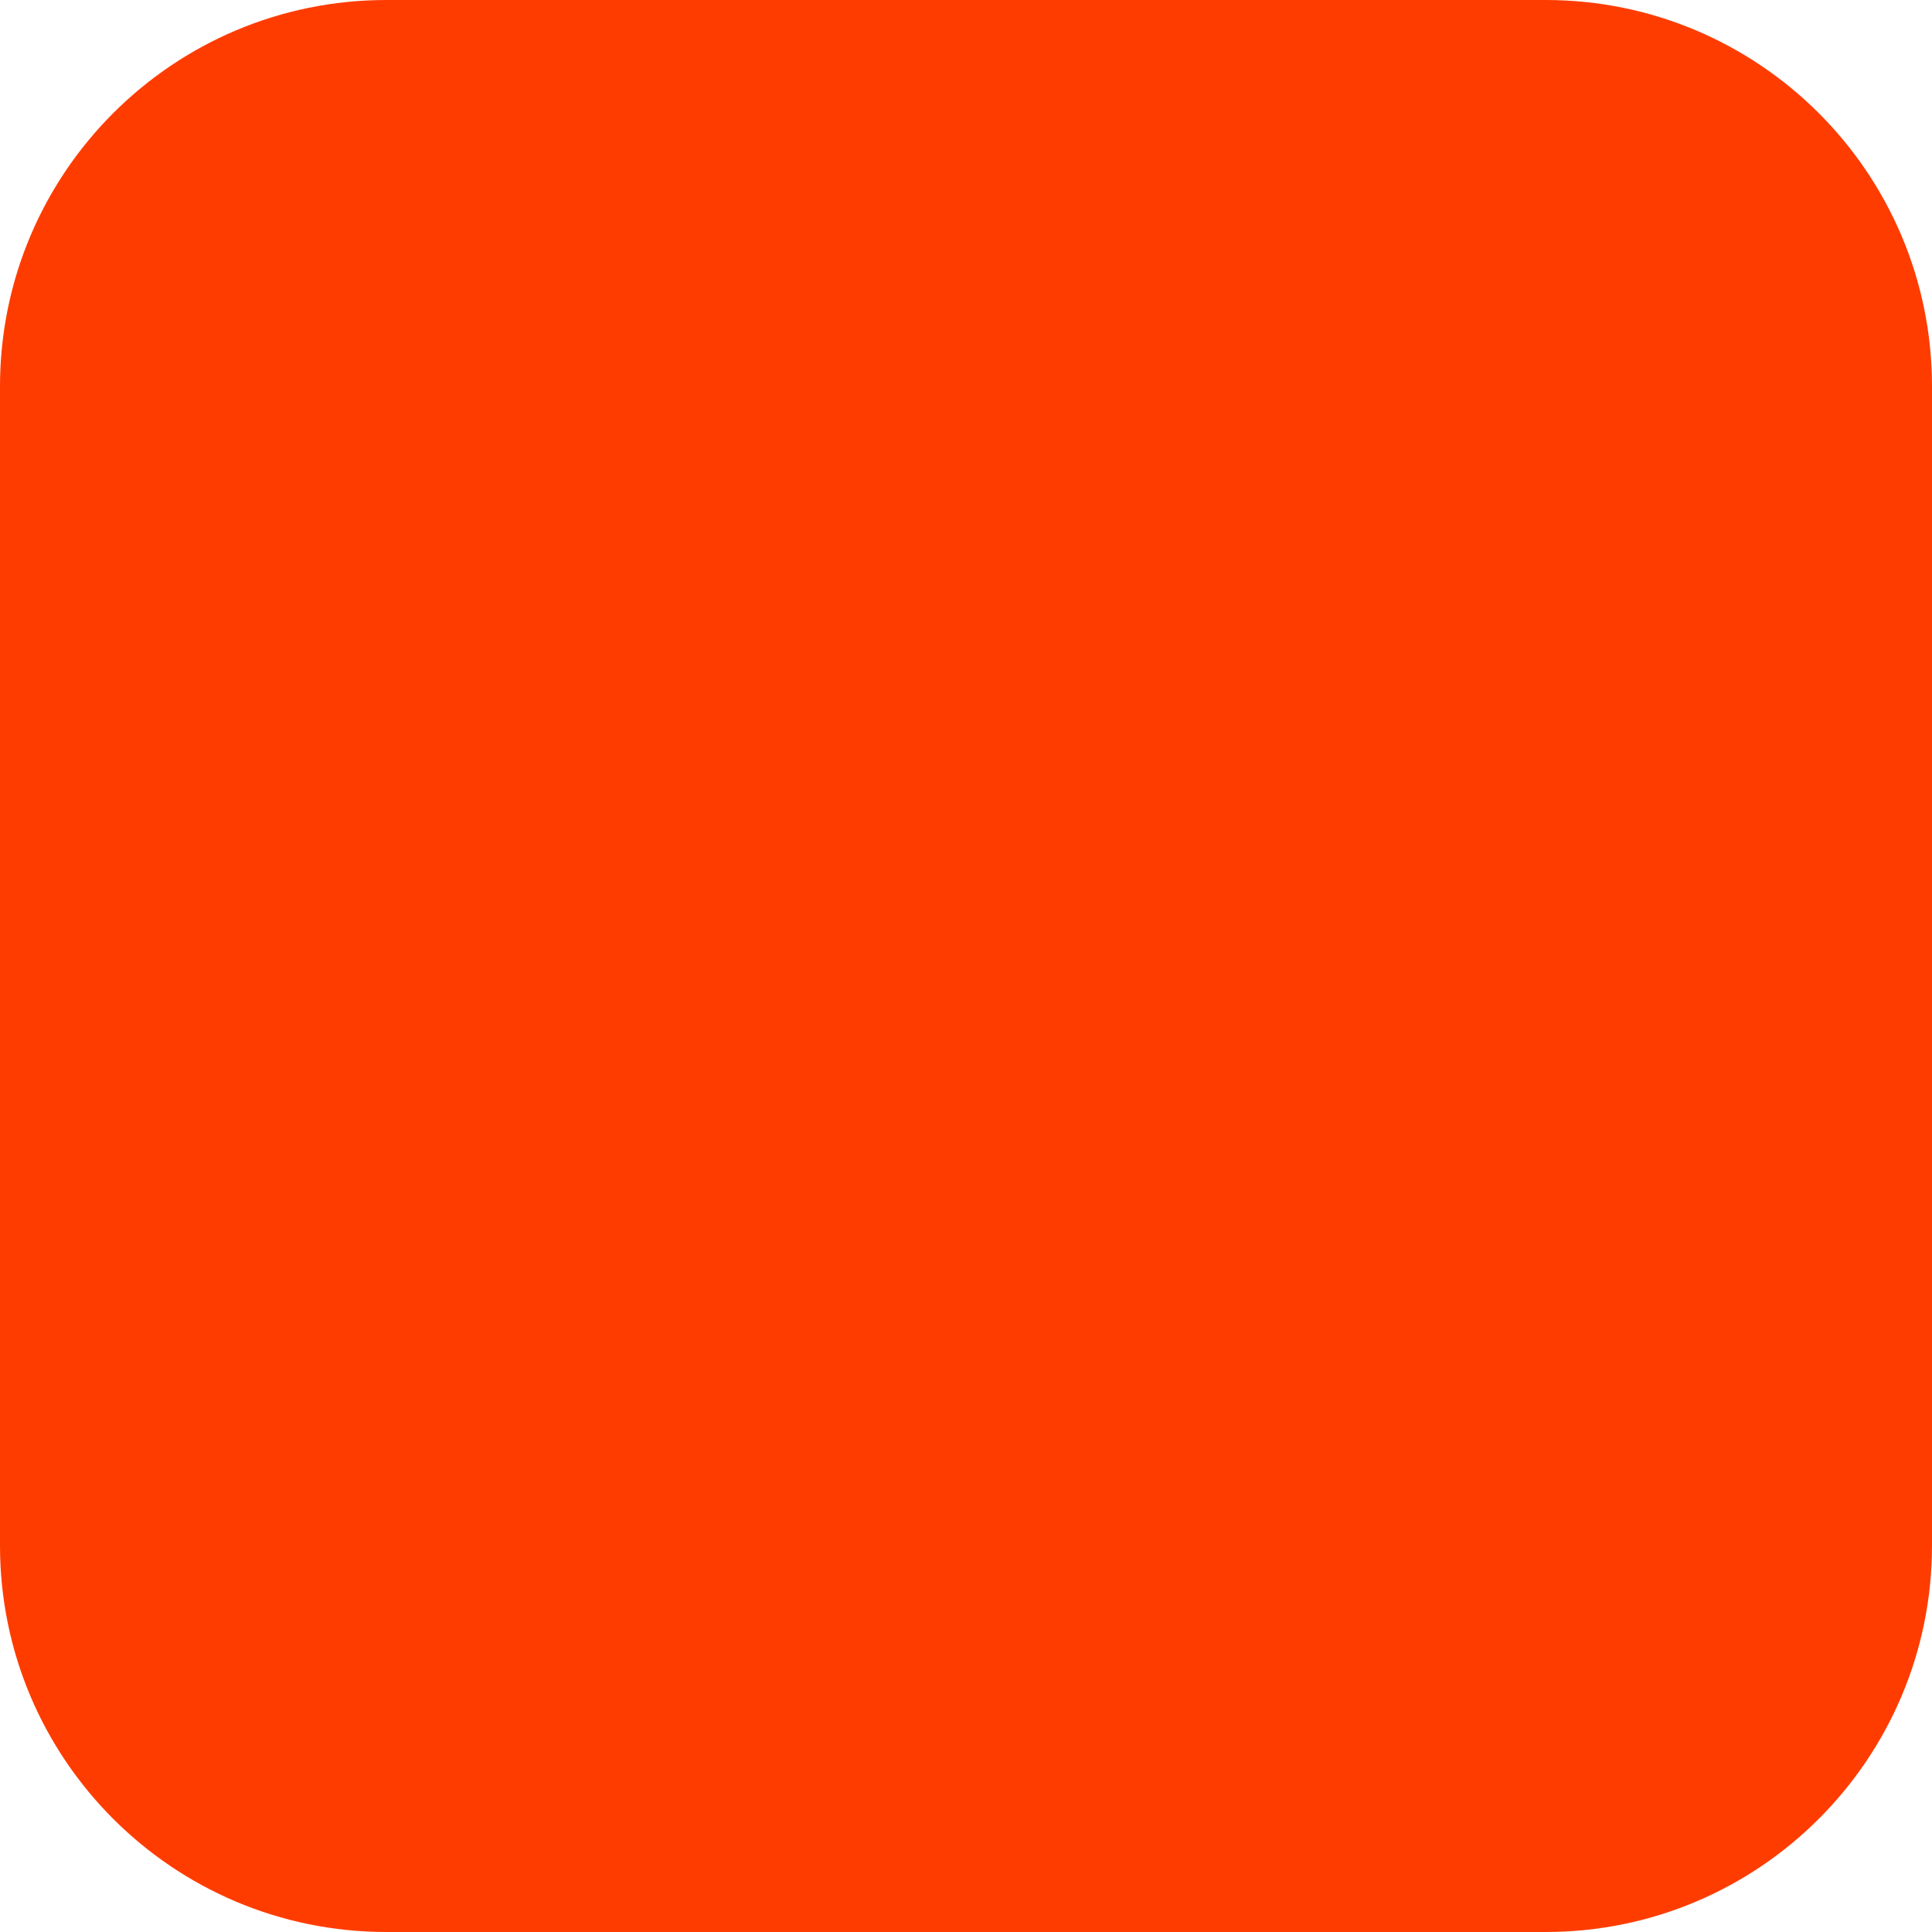
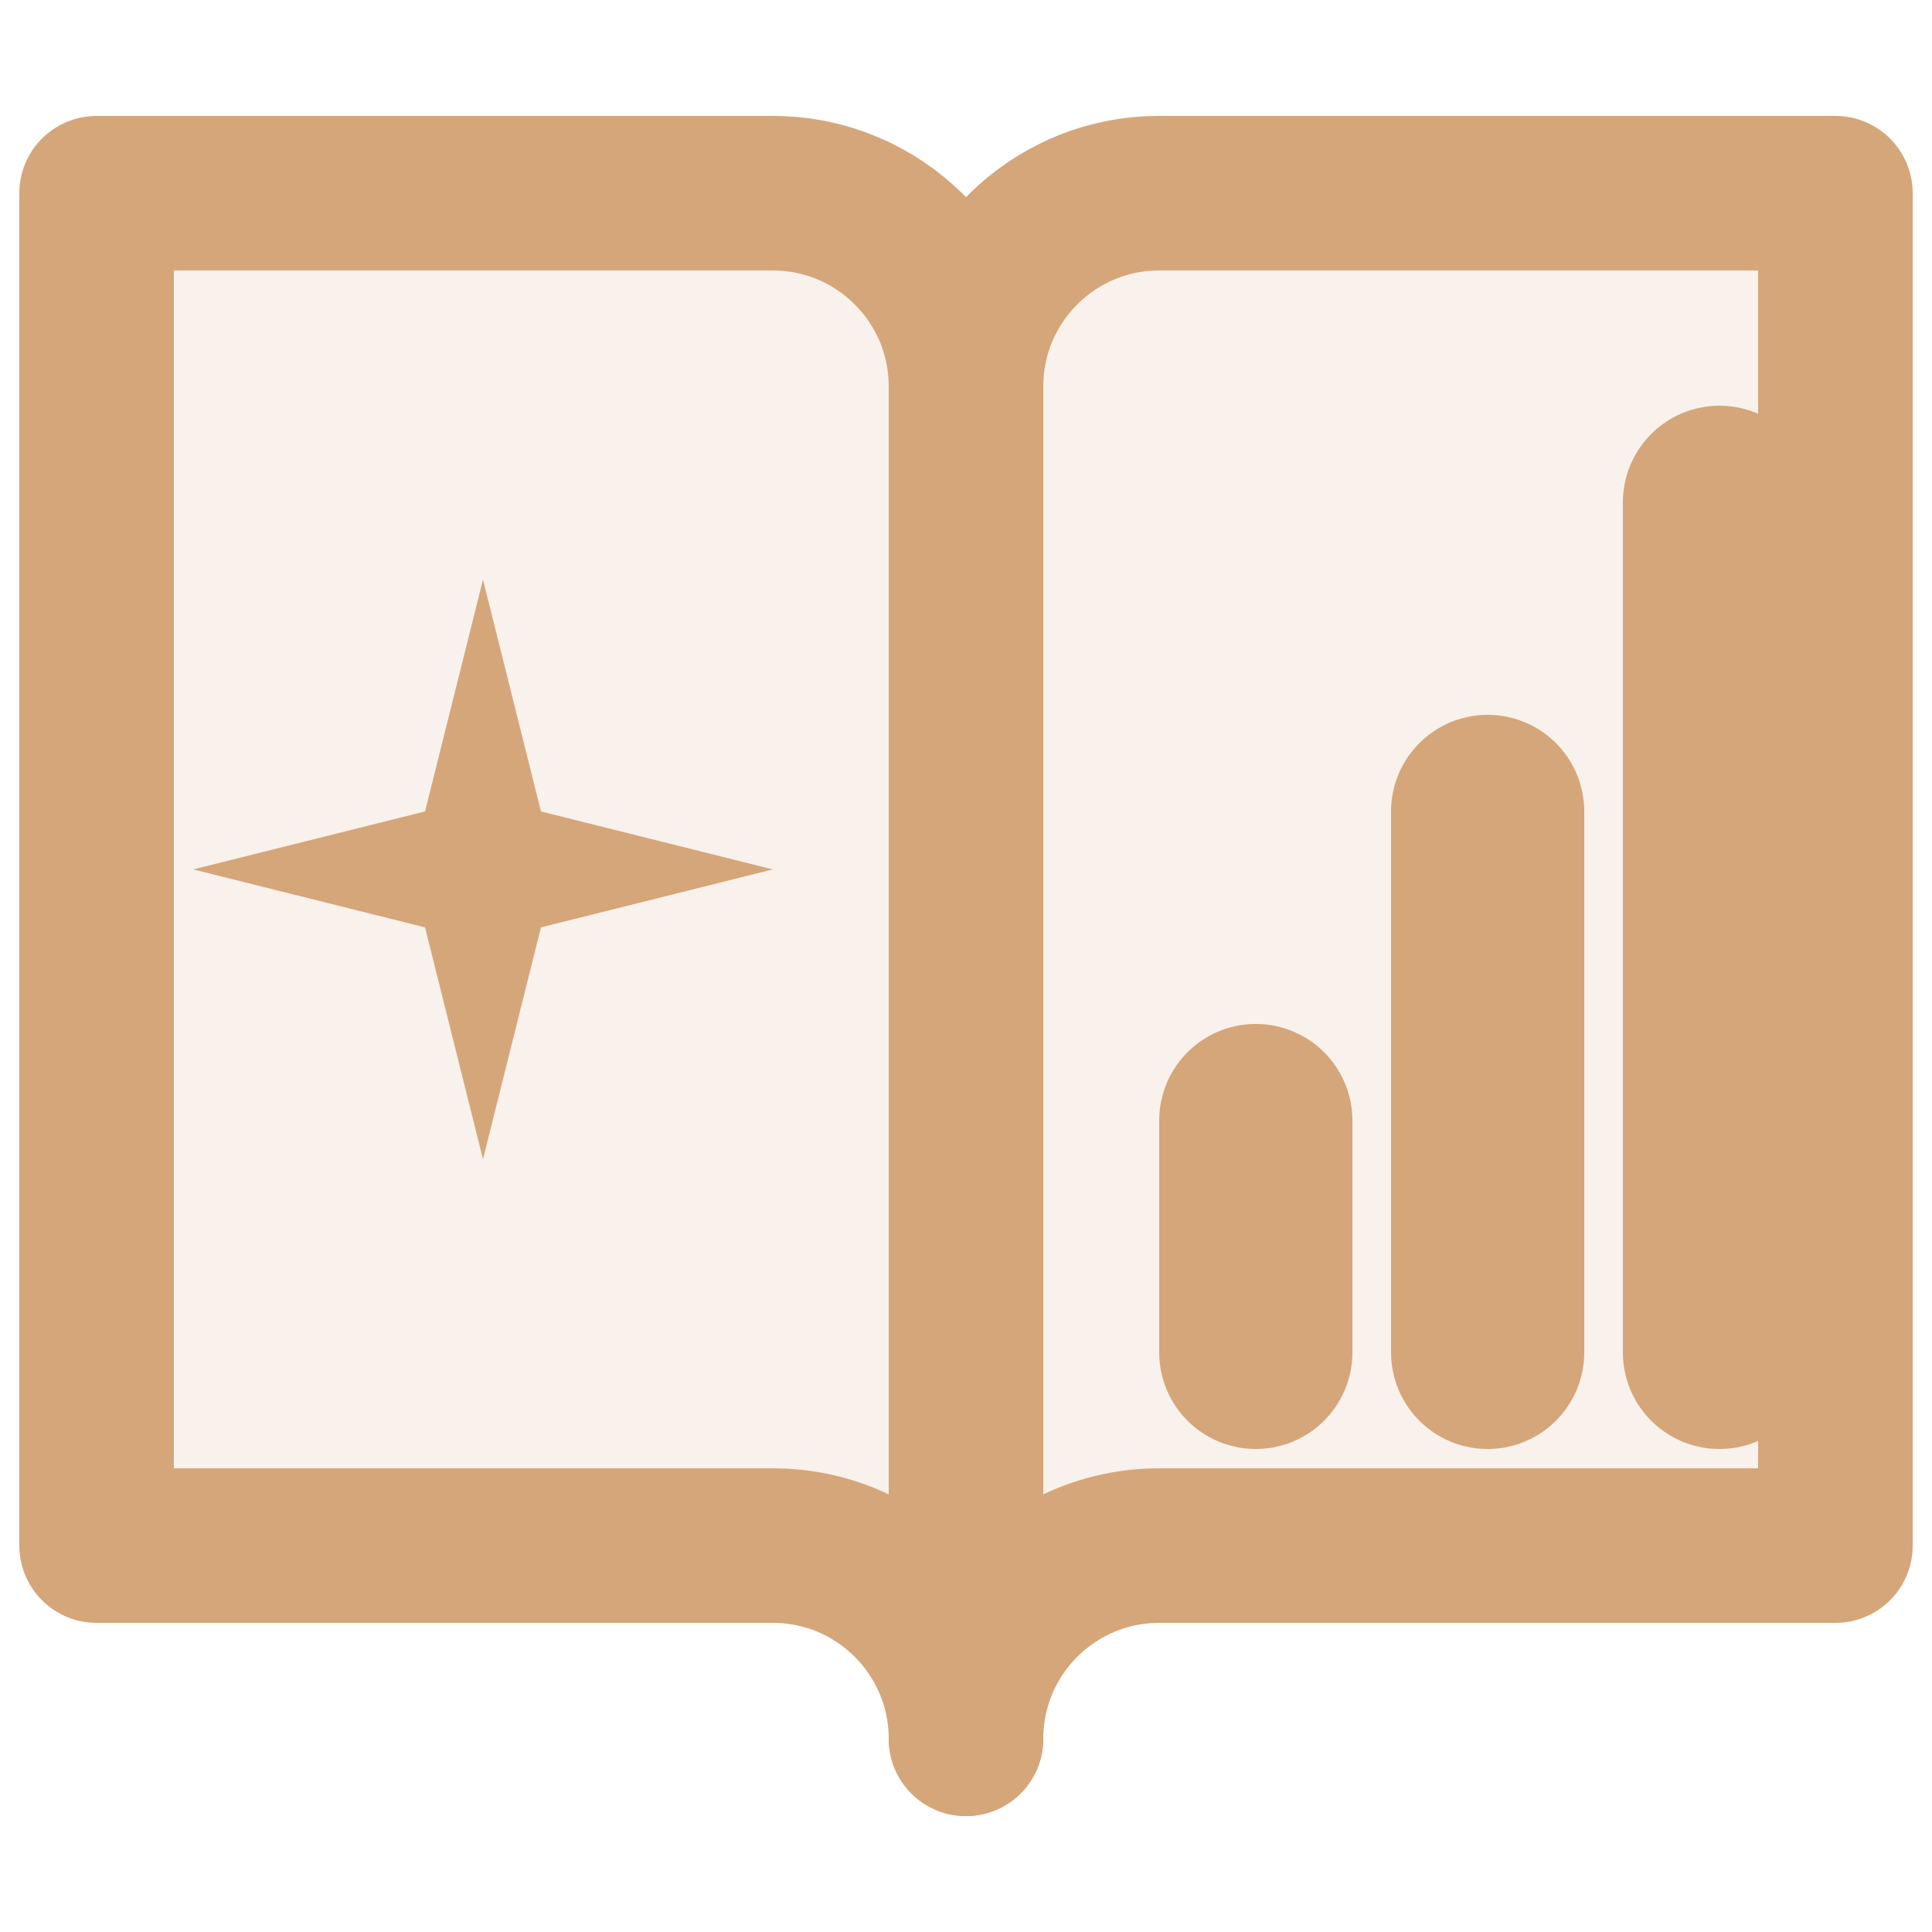
- <svg xmlns="http://www.w3.org/2000/svg" width="180" height="180" viewBox="0 0 180 180" fill="none">
-   <rect width="180" height="180" rx="36" fill="#FF3C00" />
+ <svg xmlns="http://www.w3.org/2000/svg" viewBox="0 0 100 100" fill="none" stroke="#D5A67A" stroke-width="8" stroke-linecap="round" stroke-linejoin="round">
+   <path d="M5 10 h 35 a 10 10 0 0 1 10 10 v 70 a 10 10 0 0 0 -10 -10 H 5 z" fill="#D5A67A" fill-opacity="0.15" />
+   <path d="M 25 30 L 28 42 L 40 45 L 28 48 L 25 60 L 22 48 L 10 45 L 22 42 Z" fill="#D5A67A" stroke="none" />
+   <path d="M95 10 H 60 a 10 10 0 0 0 -10 10 v 70 a 10 10 0 0 1 10 -10 h 35 z" fill="#D5A67A" fill-opacity="0.15" />
+   <line x1="65" y1="58" x2="65" y2="70" stroke-width="10" />
+   <line x1="77" y1="42" x2="77" y2="70" stroke-width="10" />
+   <line x1="89" y1="26" x2="89" y2="70" stroke-width="10" />
</svg>
